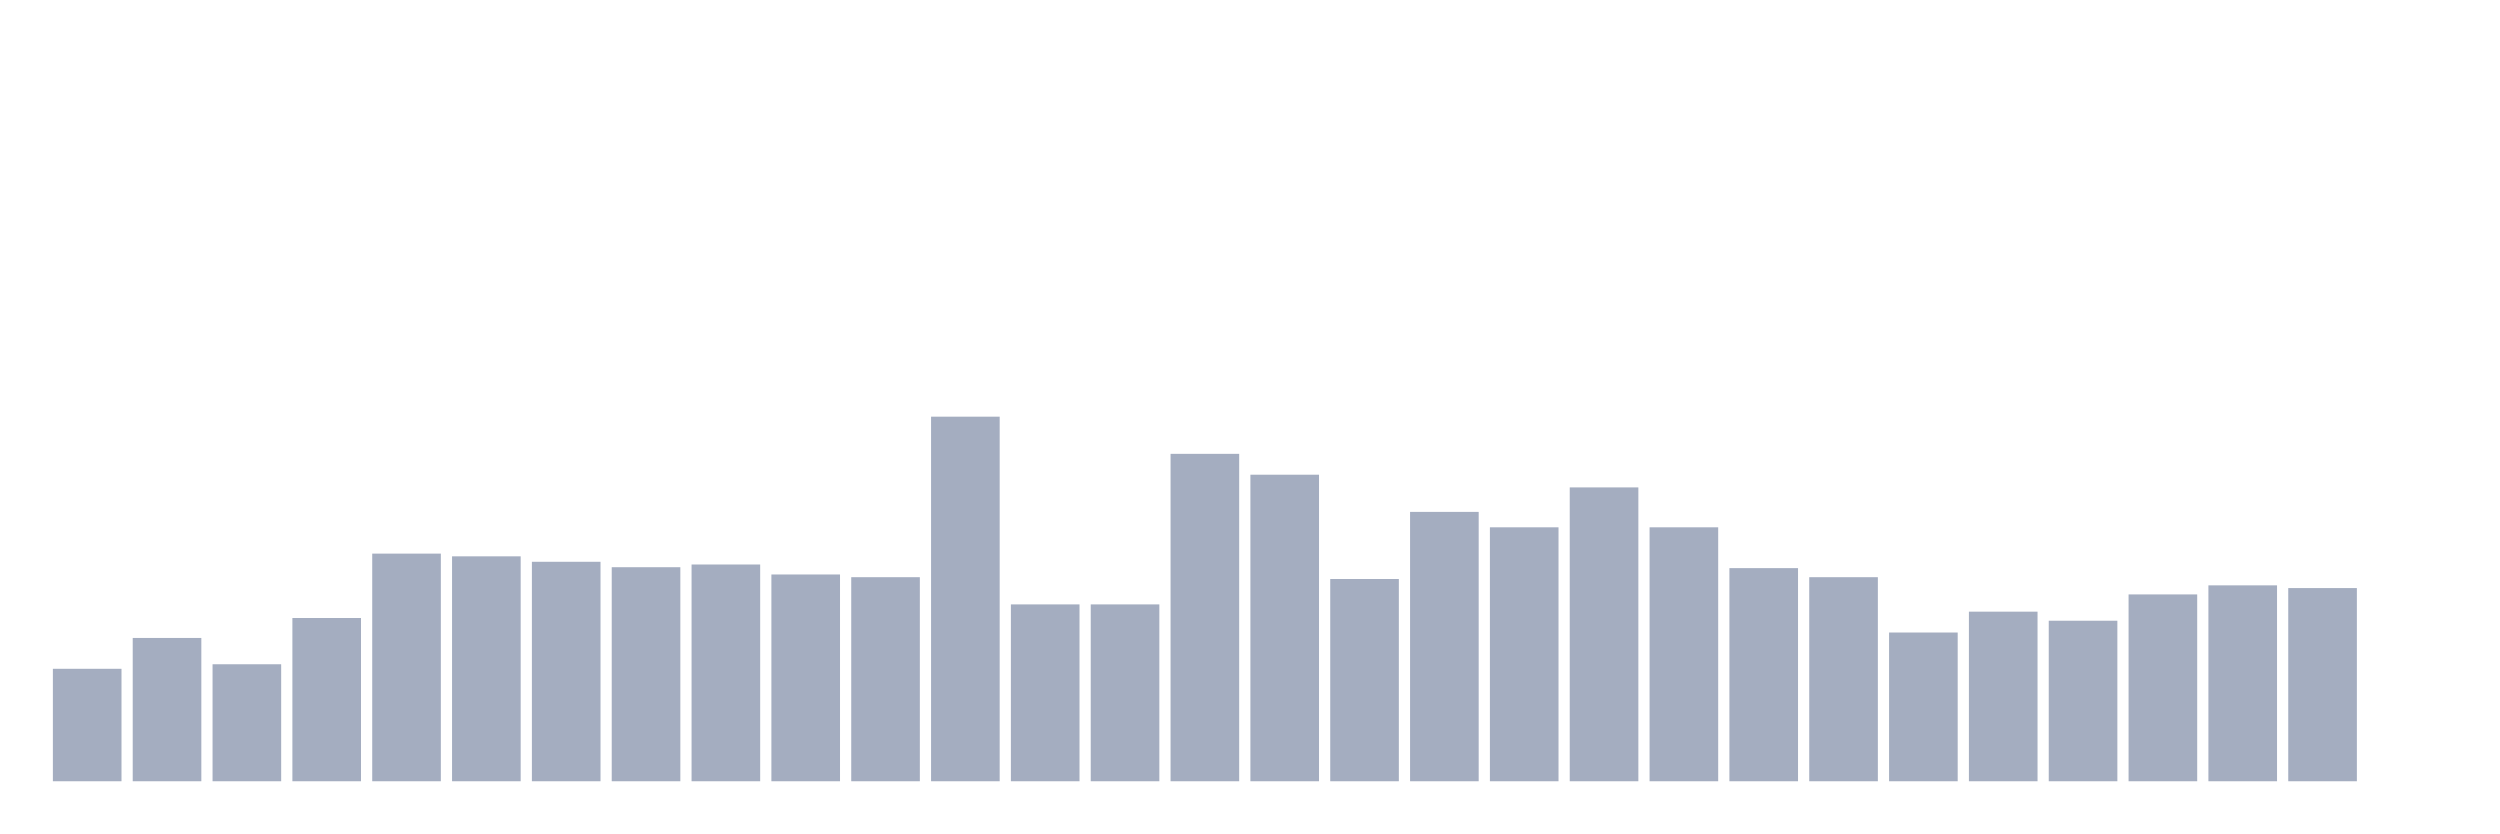
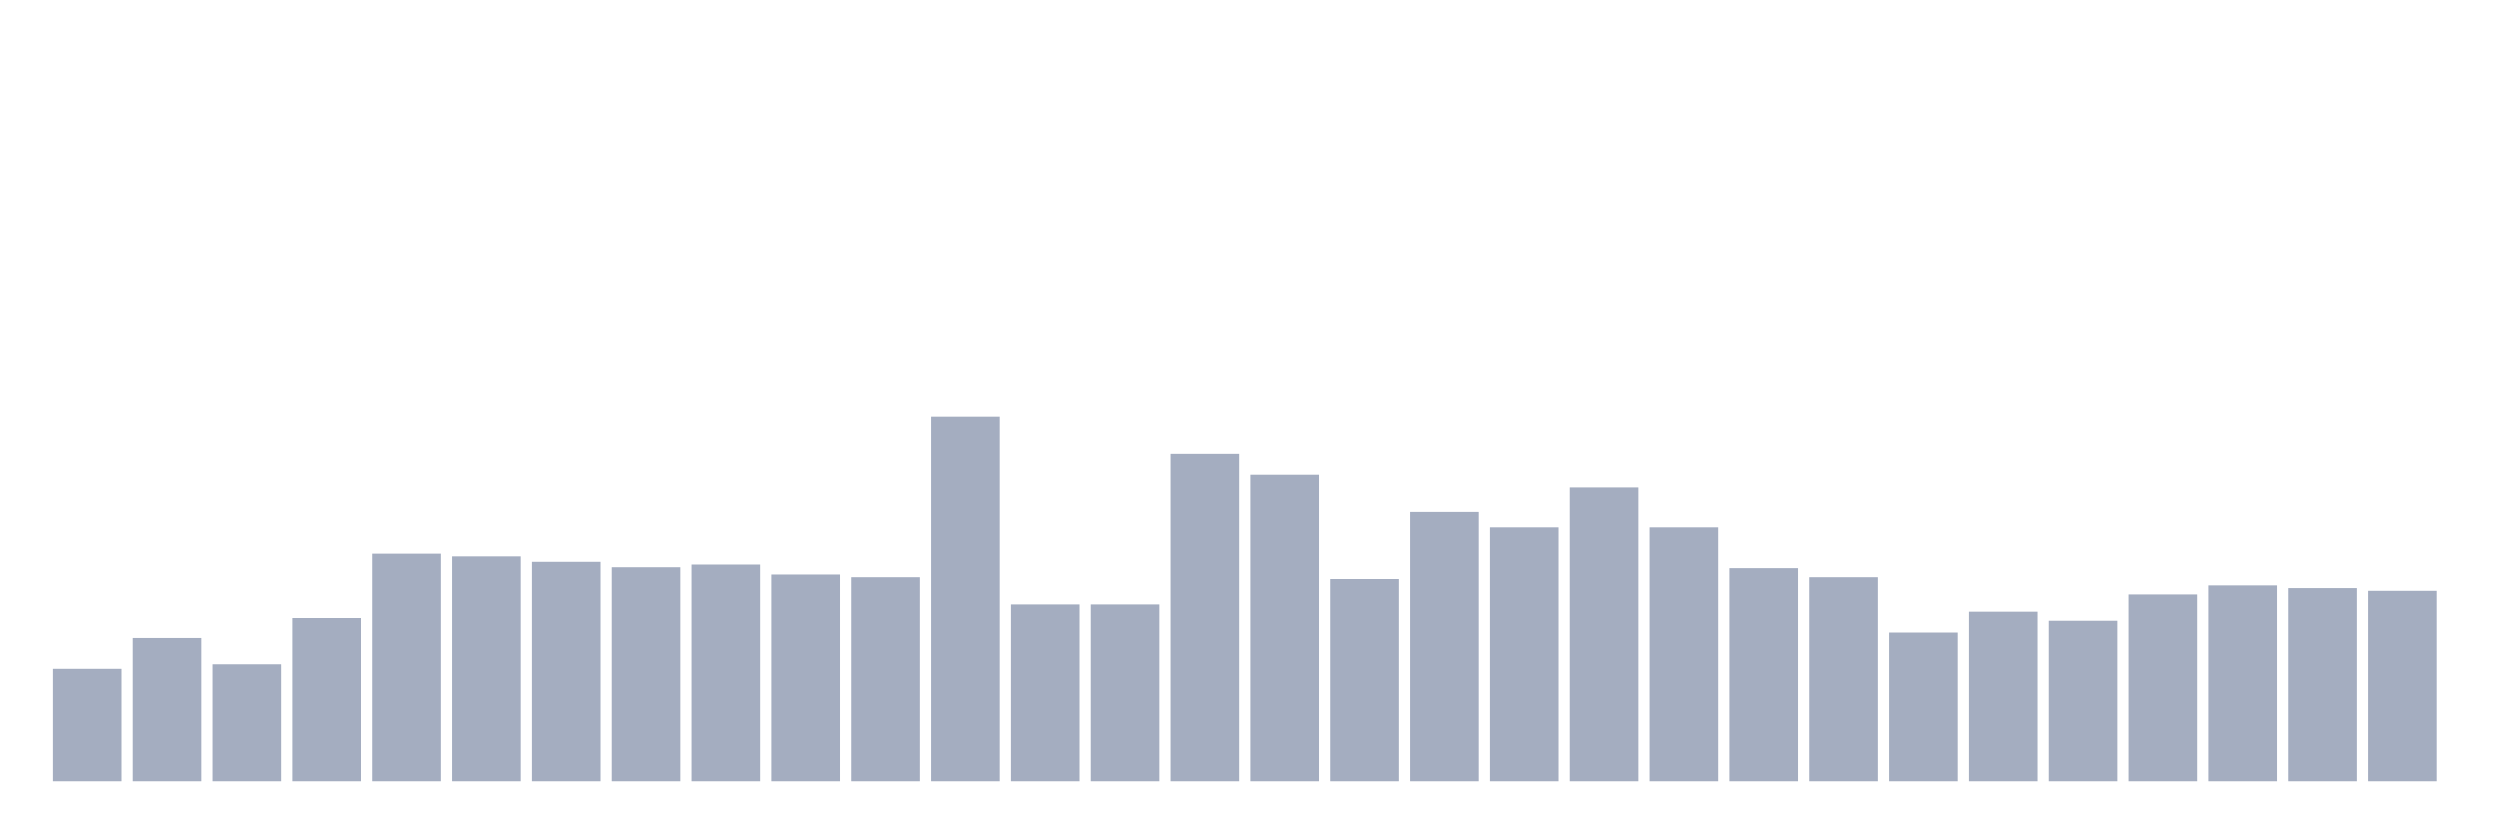
<svg xmlns="http://www.w3.org/2000/svg" viewBox="0 0 480 160">
  <g transform="translate(10,10)">
    <rect class="bar" x="0.153" width="13.175" y="118.408" height="21.592" fill="rgb(164,173,192)" />
    <rect class="bar" x="15.482" width="13.175" y="112.488" height="27.512" fill="rgb(164,173,192)" />
    <rect class="bar" x="30.81" width="13.175" y="117.537" height="22.463" fill="rgb(164,173,192)" />
    <rect class="bar" x="46.138" width="13.175" y="108.657" height="31.343" fill="rgb(164,173,192)" />
    <rect class="bar" x="61.466" width="13.175" y="96.294" height="43.706" fill="rgb(164,173,192)" />
    <rect class="bar" x="76.794" width="13.175" y="96.816" height="43.184" fill="rgb(164,173,192)" />
    <rect class="bar" x="92.123" width="13.175" y="97.861" height="42.139" fill="rgb(164,173,192)" />
    <rect class="bar" x="107.451" width="13.175" y="98.905" height="41.095" fill="rgb(164,173,192)" />
    <rect class="bar" x="122.779" width="13.175" y="98.383" height="41.617" fill="rgb(164,173,192)" />
    <rect class="bar" x="138.107" width="13.175" y="100.299" height="39.701" fill="rgb(164,173,192)" />
    <rect class="bar" x="153.436" width="13.175" y="100.821" height="39.179" fill="rgb(164,173,192)" />
    <rect class="bar" x="168.764" width="13.175" y="70" height="70" fill="rgb(164,173,192)" />
    <rect class="bar" x="184.092" width="13.175" y="106.045" height="33.955" fill="rgb(164,173,192)" />
    <rect class="bar" x="199.42" width="13.175" y="106.045" height="33.955" fill="rgb(164,173,192)" />
    <rect class="bar" x="214.748" width="13.175" y="77.139" height="62.861" fill="rgb(164,173,192)" />
    <rect class="bar" x="230.077" width="13.175" y="81.144" height="58.856" fill="rgb(164,173,192)" />
    <rect class="bar" x="245.405" width="13.175" y="101.169" height="38.831" fill="rgb(164,173,192)" />
    <rect class="bar" x="260.733" width="13.175" y="88.284" height="51.716" fill="rgb(164,173,192)" />
    <rect class="bar" x="276.061" width="13.175" y="91.244" height="48.756" fill="rgb(164,173,192)" />
    <rect class="bar" x="291.39" width="13.175" y="83.582" height="56.418" fill="rgb(164,173,192)" />
    <rect class="bar" x="306.718" width="13.175" y="91.244" height="48.756" fill="rgb(164,173,192)" />
    <rect class="bar" x="322.046" width="13.175" y="99.08" height="40.92" fill="rgb(164,173,192)" />
    <rect class="bar" x="337.374" width="13.175" y="100.821" height="39.179" fill="rgb(164,173,192)" />
    <rect class="bar" x="352.702" width="13.175" y="111.443" height="28.557" fill="rgb(164,173,192)" />
    <rect class="bar" x="368.031" width="13.175" y="107.438" height="32.562" fill="rgb(164,173,192)" />
    <rect class="bar" x="383.359" width="13.175" y="109.179" height="30.821" fill="rgb(164,173,192)" />
    <rect class="bar" x="398.687" width="13.175" y="104.129" height="35.871" fill="rgb(164,173,192)" />
    <rect class="bar" x="414.015" width="13.175" y="102.388" height="37.612" fill="rgb(164,173,192)" />
    <rect class="bar" x="429.344" width="13.175" y="102.91" height="37.09" fill="rgb(164,173,192)" />
-     <rect class="bar" x="444.672" width="13.175" y="140" height="0" fill="rgb(164,173,192)" />
+     <rect class="bar" x="444.672" width="13.175" y="103.433" height="36.567" fill="rgb(164,173,192)" />
  </g>
</svg>
